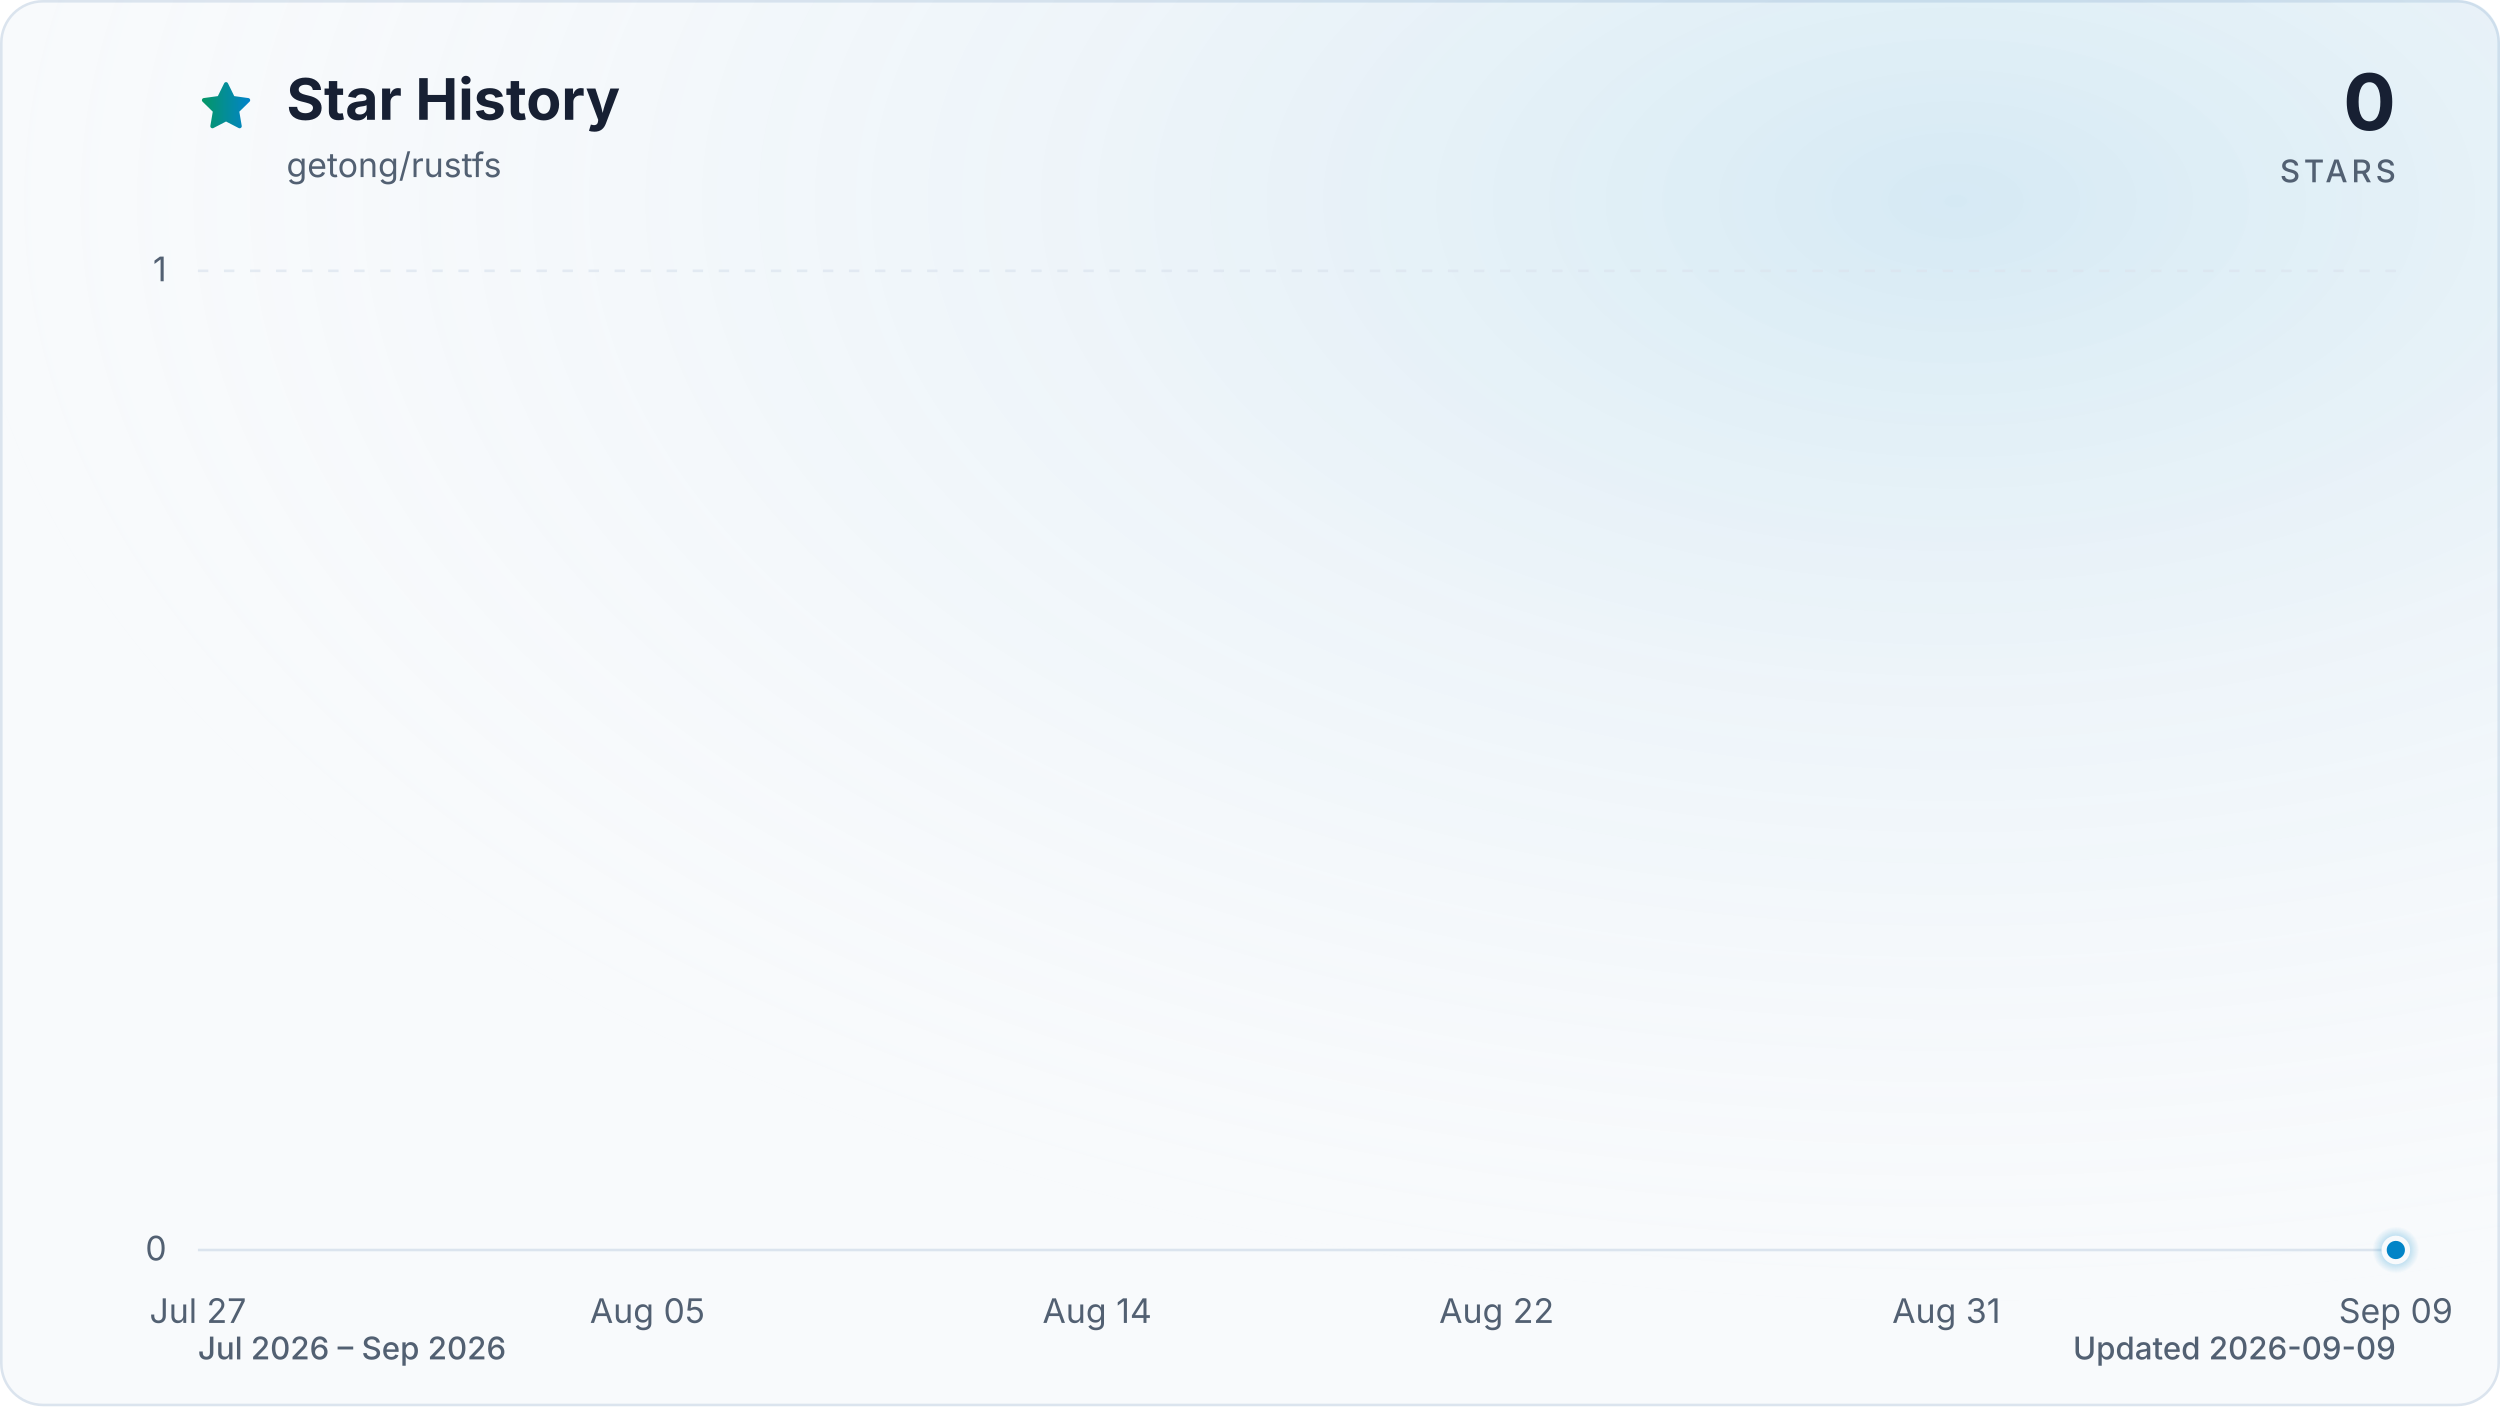
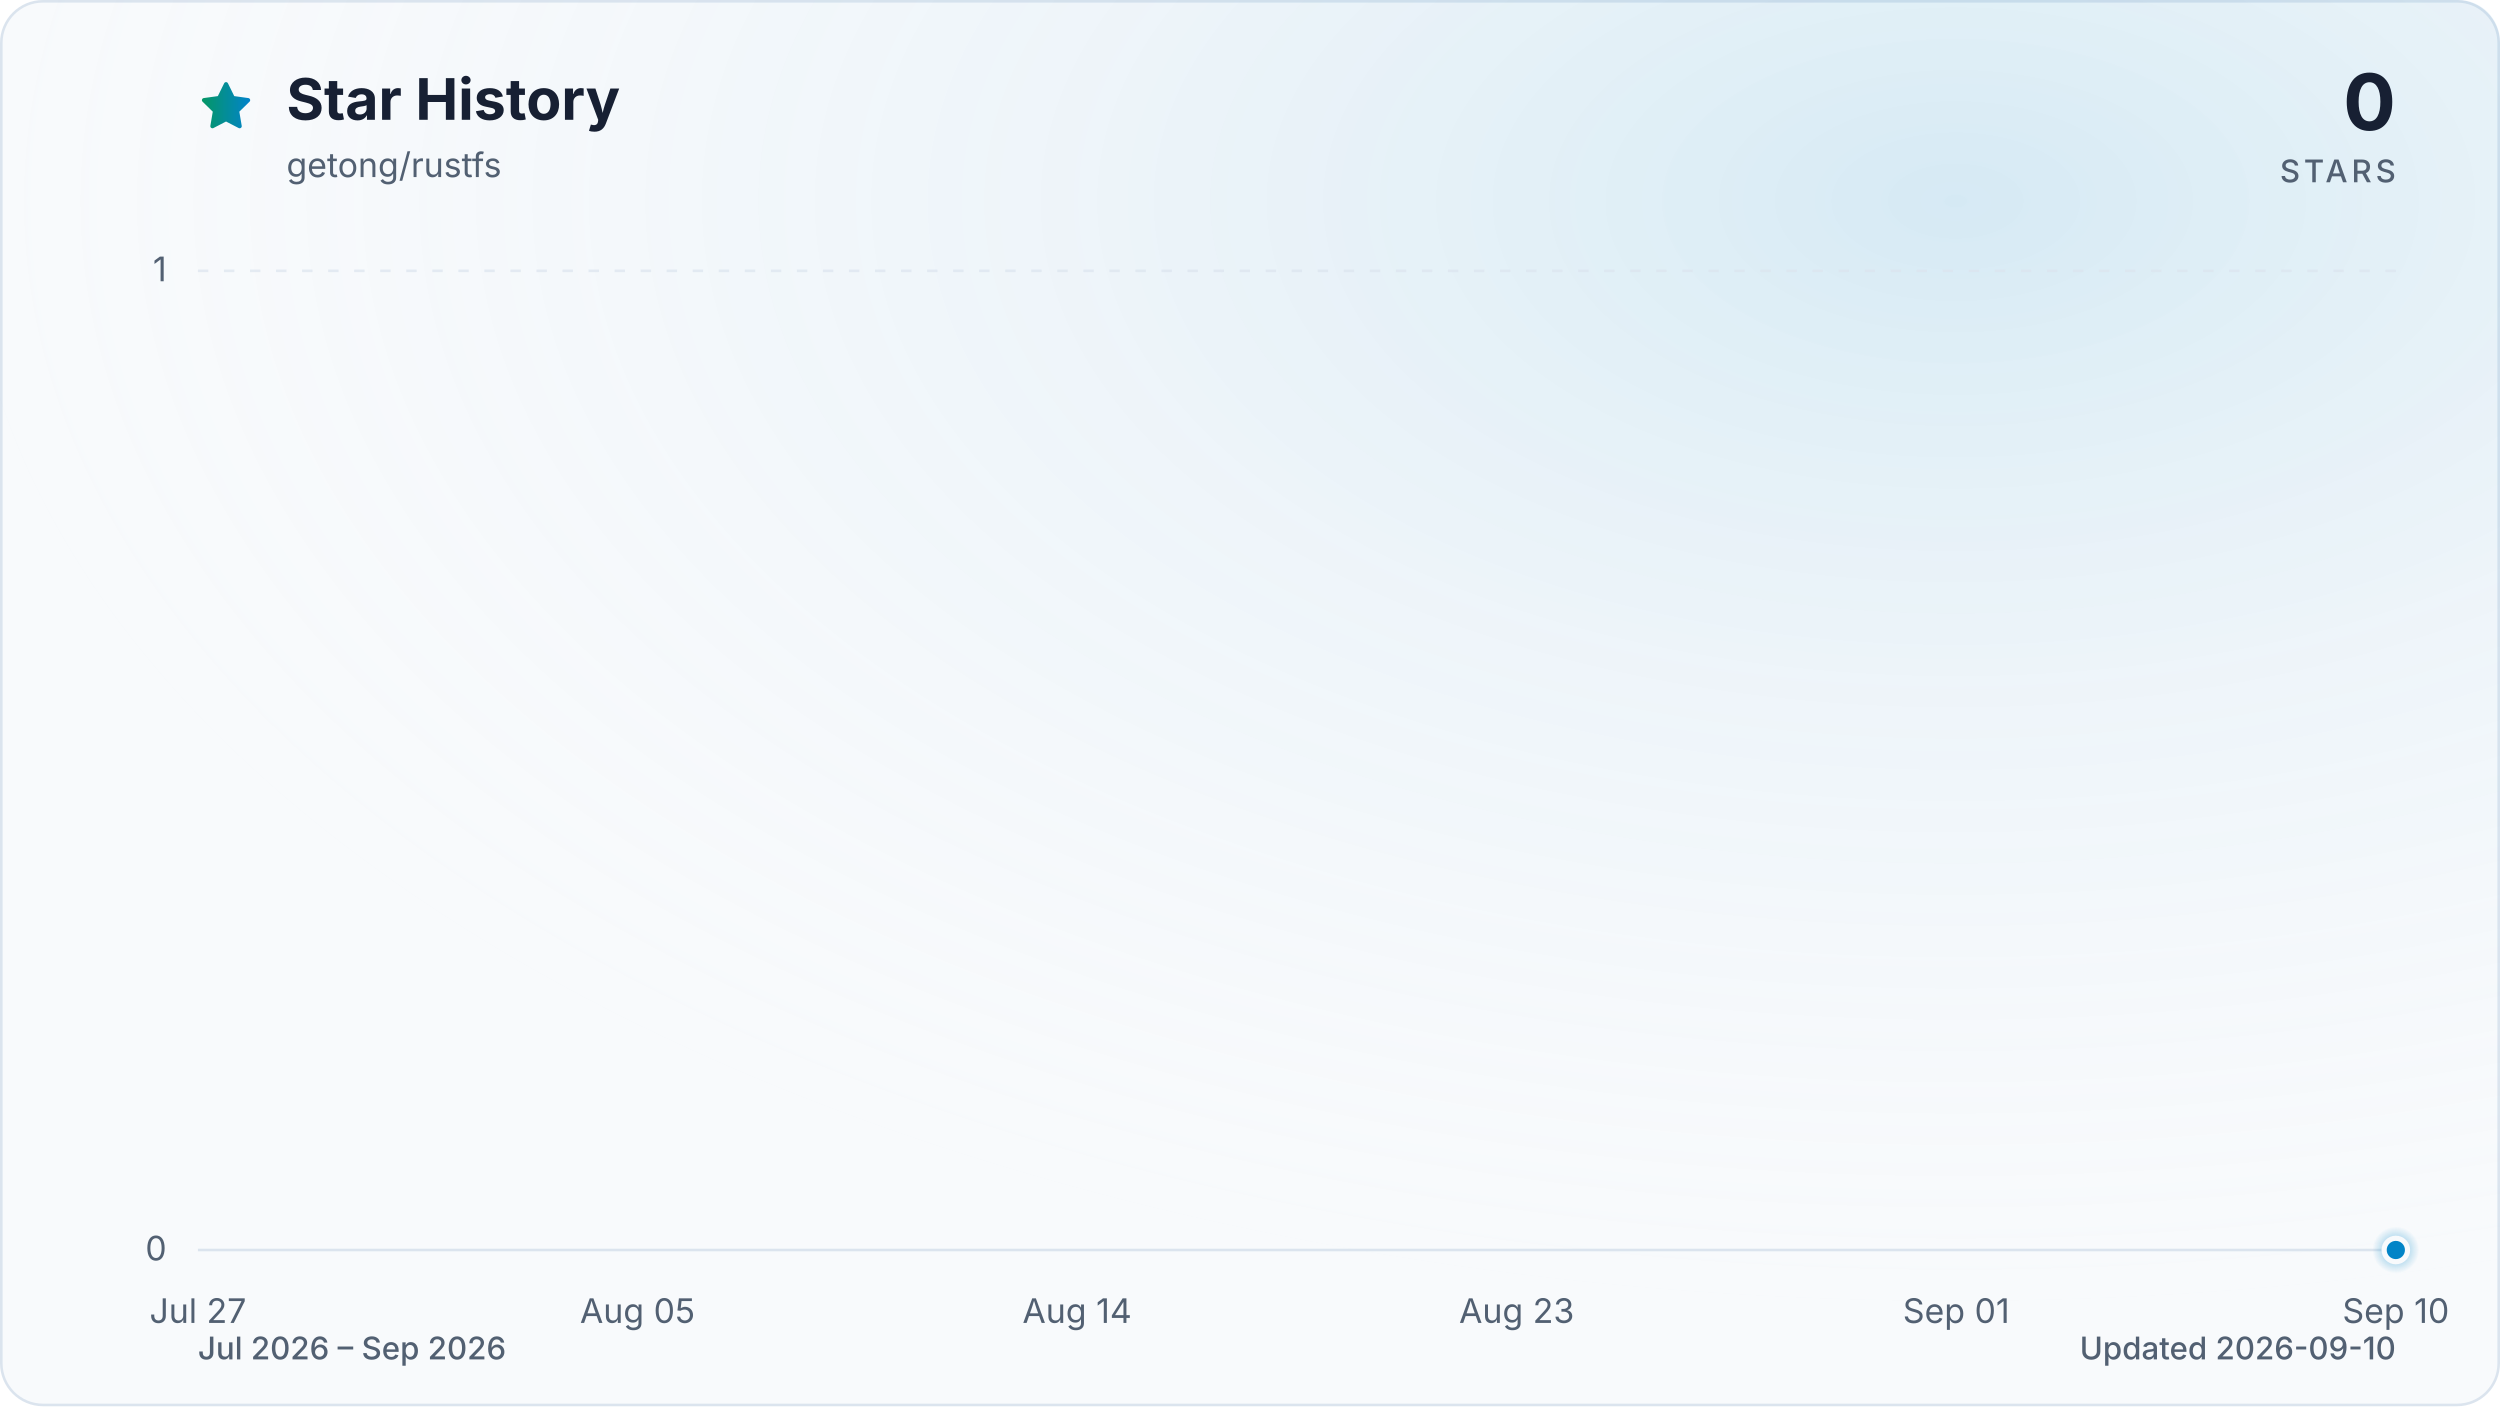
<svg xmlns="http://www.w3.org/2000/svg" viewBox="0 0 960 540" role="img" aria-labelledby="title description" data-style="gradient" data-variant="glow" data-animated="true">
  <defs>
    <linearGradient id="trend" x1="0" y1="0" x2="1" y2="0">
      <stop offset="0%" stop-color="#059669" />
      <stop offset="100%" stop-color="#0284c7" />
    </linearGradient>
    <linearGradient id="area" x1="0" y1="0" x2="0" y2="1">
      <stop offset="0%" stop-color="#059669" stop-opacity="0.30" />
      <stop offset="55%" stop-color="#0284c7" stop-opacity="0.10" />
      <stop offset="100%" stop-color="#0284c7" stop-opacity="0.01" />
    </linearGradient>
    <radialGradient id="marker-halo" cx="50%" cy="50%" r="50%">
      <stop offset="0%" stop-color="#0284c7" stop-opacity="0.55" />
      <stop offset="100%" stop-color="#0284c7" stop-opacity="0" />
    </radialGradient>
    <radialGradient id="surface-glow" cx="78%" cy="14%" r="80%">
      <stop offset="0%" stop-color="#0284c7" stop-opacity="0.14" />
      <stop offset="100%" stop-color="#f8fafc" stop-opacity="0" />
    </radialGradient>
    <filter id="trend-glow" x="-20%" y="-20%" width="140%" height="140%">
      <feGaussianBlur stdDeviation="7" />
    </filter>
  </defs>
  <style>
.trend-enter{transform-box:fill-box;transform-origin:center;animation:trend-enter 520ms cubic-bezier(0.16,1,0.3,1)}
.marker-enter{transform-box:fill-box;transform-origin:center;animation:marker-enter 320ms cubic-bezier(0.16,1,0.3,1) 200ms both}
.marker-pulse{transform-box:fill-box;transform-origin:center;animation:marker-pulse 2.6s ease-out infinite}
@keyframes trend-enter{from{opacity:.35;transform:translateY(10px)}to{opacity:1;transform:translateY(0)}}
@keyframes marker-enter{from{opacity:0;transform:scale(.4)}to{opacity:1;transform:scale(1)}}
@keyframes marker-pulse{0%{opacity:.5;transform:scale(.7)}70%,100%{opacity:0;transform:scale(2.1)}}
@media (prefers-reduced-motion:reduce){.trend-enter,.marker-enter,.marker-pulse{animation:none!important}}
@media (prefers-reduced-motion:reduce){.marker-pulse{opacity:0}}
</style>
  <rect x="0.5" y="0.5" width="959" height="539" fill="#f8fafc" stroke="#dbe4ee" stroke-width="1" rx="16" />
  <rect width="960" height="540" fill="url(#surface-glow)" rx="16" />
  <path d="M12 2.6l2.9 5.9 6.5.9-4.7 4.6 1.1 6.5-5.8-3-5.8 3 1.1-6.5-4.7-4.6 6.5-.9L12 2.6Z" transform="translate(76 30) scale(.9)" fill="url(#trend)" stroke="url(#trend)" stroke-width="1.8" stroke-linejoin="round" aria-hidden="true" />
  <text x="110" y="46" fill="#172033" font-family="ui-sans-serif, system-ui, -apple-system, BlinkMacSystemFont, 'Segoe UI', sans-serif" font-size="22" font-weight="700">Star History</text>
  <text x="110" y="68" fill="#526072" font-family="ui-sans-serif, system-ui, -apple-system, BlinkMacSystemFont, 'Segoe UI', sans-serif" font-size="13">getong/rustfs</text>
  <text x="920" y="50" fill="#172033" font-family="ui-sans-serif, system-ui, -apple-system, BlinkMacSystemFont, 'Segoe UI', sans-serif" font-size="30" font-weight="700" text-anchor="end">0</text>
  <text x="920" y="70" fill="#526072" font-family="ui-sans-serif, system-ui, -apple-system, BlinkMacSystemFont, 'Segoe UI', sans-serif" font-size="12" font-weight="500" letter-spacing="1.5" text-anchor="end">STARS</text>
  <line x1="76" y1="480.0" x2="920" y2="480.0" stroke="#dbe4ee" stroke-width="1" stroke-dasharray="0" opacity="1" />
  <text x="64" y="484.0" fill="#526072" font-family="ui-sans-serif, system-ui, -apple-system, BlinkMacSystemFont, 'Segoe UI', sans-serif" font-size="13" text-anchor="end">0</text>
  <line x1="76" y1="104.0" x2="920" y2="104.0" stroke="#dbe4ee" stroke-width="1" stroke-dasharray="4 6" opacity="0.7" />
  <text x="64" y="108.0" fill="#526072" font-family="ui-sans-serif, system-ui, -apple-system, BlinkMacSystemFont, 'Segoe UI', sans-serif" font-size="13" text-anchor="end">1</text>
  <text x="76.0" y="508" fill="#526072" font-family="ui-sans-serif, system-ui, -apple-system, BlinkMacSystemFont, 'Segoe UI', sans-serif" font-size="13" text-anchor="middle">Jul 27</text>
-   <text x="248.6" y="508" fill="#526072" font-family="ui-sans-serif, system-ui, -apple-system, BlinkMacSystemFont, 'Segoe UI', sans-serif" font-size="13" text-anchor="middle">Aug 05</text>
-   <text x="421.3" y="508" fill="#526072" font-family="ui-sans-serif, system-ui, -apple-system, BlinkMacSystemFont, 'Segoe UI', sans-serif" font-size="13" text-anchor="middle">Aug 14</text>
-   <text x="574.7" y="508" fill="#526072" font-family="ui-sans-serif, system-ui, -apple-system, BlinkMacSystemFont, 'Segoe UI', sans-serif" font-size="13" text-anchor="middle">Aug 22</text>
-   <text x="747.4" y="508" fill="#526072" font-family="ui-sans-serif, system-ui, -apple-system, BlinkMacSystemFont, 'Segoe UI', sans-serif" font-size="13" text-anchor="middle">Aug 31</text>
-   <text x="920.0" y="508" fill="#526072" font-family="ui-sans-serif, system-ui, -apple-system, BlinkMacSystemFont, 'Segoe UI', sans-serif" font-size="13" text-anchor="middle">Sep 09</text>
+   <text x="244.8" y="508" fill="#526072" font-family="ui-sans-serif, system-ui, -apple-system, BlinkMacSystemFont, 'Segoe UI', sans-serif" font-size="13" text-anchor="middle">Aug 05</text>
+   <text x="413.6" y="508" fill="#526072" font-family="ui-sans-serif, system-ui, -apple-system, BlinkMacSystemFont, 'Segoe UI', sans-serif" font-size="13" text-anchor="middle">Aug 14</text>
+   <text x="582.4" y="508" fill="#526072" font-family="ui-sans-serif, system-ui, -apple-system, BlinkMacSystemFont, 'Segoe UI', sans-serif" font-size="13" text-anchor="middle">Aug 23</text>
+   <text x="751.2" y="508" fill="#526072" font-family="ui-sans-serif, system-ui, -apple-system, BlinkMacSystemFont, 'Segoe UI', sans-serif" font-size="13" text-anchor="middle">Sep 01</text>
+   <text x="920.0" y="508" fill="#526072" font-family="ui-sans-serif, system-ui, -apple-system, BlinkMacSystemFont, 'Segoe UI', sans-serif" font-size="13" text-anchor="middle">Sep 10</text>
  <g class="trend-enter">
-     <path d="M 76.0 480.0 C 82.4 480.0, 88.8 480.0, 95.2 480.0 C 101.6 480.0, 108.0 480.0, 114.4 480.0 C 120.8 480.0, 127.2 480.0, 133.5 480.0 C 139.9 480.0, 146.3 480.0, 152.7 480.0 C 159.1 480.0, 165.5 480.0, 171.9 480.0 C 178.3 480.0, 184.7 480.0, 191.1 480.0 C 197.5 480.0, 203.9 480.0, 210.3 480.0 C 216.7 480.0, 223.1 480.0, 229.5 480.0 C 235.8 480.0, 242.2 480.0, 248.6 480.0 C 255.0 480.0, 261.4 480.0, 267.8 480.0 C 274.2 480.0, 280.6 480.0, 287.0 480.0 C 293.4 480.0, 299.8 480.0, 306.2 480.0 C 312.6 480.0, 319.0 480.0, 325.4 480.0 C 331.8 480.0, 338.2 480.0, 344.5 480.0 C 350.9 480.0, 357.3 480.0, 363.7 480.0 C 370.1 480.0, 376.5 480.0, 382.9 480.0 C 389.3 480.0, 395.7 480.0, 402.1 480.0 C 408.5 480.0, 414.9 480.0, 421.3 480.0 C 427.7 480.0, 434.1 480.0, 440.5 480.0 C 446.8 480.0, 453.2 480.0, 459.6 480.0 C 466.0 480.0, 472.4 480.0, 478.8 480.0 C 485.2 480.0, 491.6 480.0, 498.0 480.0 C 504.4 480.0, 510.8 480.0, 517.2 480.0 C 523.6 480.0, 530.0 480.0, 536.4 480.0 C 542.8 480.0, 549.2 480.0, 555.5 480.0 C 561.9 480.0, 568.3 480.0, 574.7 480.0 C 581.1 480.0, 587.5 480.0, 593.9 480.0 C 600.3 480.0, 606.7 480.0, 613.1 480.0 C 619.5 480.0, 625.9 480.0, 632.3 480.0 C 638.7 480.0, 645.1 480.0, 651.5 480.0 C 657.8 480.0, 664.2 480.0, 670.6 480.0 C 677.0 480.0, 683.4 480.0, 689.8 480.0 C 696.2 480.0, 702.6 480.0, 709.0 480.0 C 715.4 480.0, 721.8 480.0, 728.2 480.0 C 734.6 480.0, 741.0 480.0, 747.4 480.0 C 753.8 480.0, 760.2 480.0, 766.5 480.0 C 772.9 480.0, 779.3 480.0, 785.7 480.0 C 792.1 480.0, 798.5 480.0, 804.9 480.0 C 811.3 480.0, 817.7 480.0, 824.1 480.0 C 830.5 480.0, 836.9 480.0, 843.3 480.0 C 849.7 480.0, 856.1 480.0, 862.5 480.0 C 868.8 480.0, 875.2 480.0, 881.6 480.0 C 888.0 480.0, 894.4 480.0, 900.8 480.0 C 907.2 480.0, 913.6 480.0, 920.0 480.0 L 920.0 480.0 L 76.0 480.0 Z" fill="url(#area)" />
-     <path d="M 76.0 480.0 C 82.4 480.0, 88.8 480.0, 95.2 480.0 C 101.6 480.0, 108.0 480.0, 114.4 480.0 C 120.8 480.0, 127.2 480.0, 133.5 480.0 C 139.9 480.0, 146.3 480.0, 152.7 480.0 C 159.1 480.0, 165.5 480.0, 171.9 480.0 C 178.3 480.0, 184.7 480.0, 191.1 480.0 C 197.5 480.0, 203.9 480.0, 210.3 480.0 C 216.7 480.0, 223.1 480.0, 229.5 480.0 C 235.8 480.0, 242.2 480.0, 248.6 480.0 C 255.0 480.0, 261.4 480.0, 267.8 480.0 C 274.2 480.0, 280.6 480.0, 287.0 480.0 C 293.4 480.0, 299.8 480.0, 306.2 480.0 C 312.6 480.0, 319.0 480.0, 325.4 480.0 C 331.8 480.0, 338.2 480.0, 344.5 480.0 C 350.9 480.0, 357.3 480.0, 363.7 480.0 C 370.1 480.0, 376.5 480.0, 382.9 480.0 C 389.3 480.0, 395.7 480.0, 402.1 480.0 C 408.5 480.0, 414.9 480.0, 421.3 480.0 C 427.7 480.0, 434.1 480.0, 440.5 480.0 C 446.8 480.0, 453.2 480.0, 459.6 480.0 C 466.0 480.0, 472.4 480.0, 478.8 480.0 C 485.2 480.0, 491.6 480.0, 498.0 480.0 C 504.4 480.0, 510.8 480.0, 517.2 480.0 C 523.6 480.0, 530.0 480.0, 536.4 480.0 C 542.8 480.0, 549.2 480.0, 555.5 480.0 C 561.9 480.0, 568.3 480.0, 574.7 480.0 C 581.1 480.0, 587.5 480.0, 593.9 480.0 C 600.3 480.0, 606.7 480.0, 613.1 480.0 C 619.5 480.0, 625.9 480.0, 632.3 480.0 C 638.7 480.0, 645.1 480.0, 651.5 480.0 C 657.8 480.0, 664.2 480.0, 670.6 480.0 C 677.0 480.0, 683.4 480.0, 689.8 480.0 C 696.2 480.0, 702.6 480.0, 709.0 480.0 C 715.4 480.0, 721.8 480.0, 728.2 480.0 C 734.6 480.0, 741.0 480.0, 747.4 480.0 C 753.8 480.0, 760.2 480.0, 766.5 480.0 C 772.9 480.0, 779.3 480.0, 785.7 480.0 C 792.1 480.0, 798.5 480.0, 804.9 480.0 C 811.3 480.0, 817.7 480.0, 824.1 480.0 C 830.5 480.0, 836.9 480.0, 843.3 480.0 C 849.7 480.0, 856.1 480.0, 862.5 480.0 C 868.8 480.0, 875.2 480.0, 881.6 480.0 C 888.0 480.0, 894.4 480.0, 900.8 480.0 C 907.2 480.0, 913.6 480.0, 920.0 480.0" fill="none" stroke="url(#trend)" stroke-width="12" stroke-linecap="round" stroke-linejoin="round" opacity="0.16" filter="url(#trend-glow)" />
-     <path d="M 76.0 480.0 C 82.4 480.0, 88.8 480.0, 95.2 480.0 C 101.6 480.0, 108.0 480.0, 114.4 480.0 C 120.8 480.0, 127.2 480.0, 133.5 480.0 C 139.9 480.0, 146.3 480.0, 152.7 480.0 C 159.1 480.0, 165.5 480.0, 171.9 480.0 C 178.3 480.0, 184.7 480.0, 191.1 480.0 C 197.5 480.0, 203.9 480.0, 210.3 480.0 C 216.7 480.0, 223.1 480.0, 229.5 480.0 C 235.8 480.0, 242.2 480.0, 248.6 480.0 C 255.0 480.0, 261.4 480.0, 267.8 480.0 C 274.2 480.0, 280.6 480.0, 287.0 480.0 C 293.4 480.0, 299.8 480.0, 306.2 480.0 C 312.6 480.0, 319.0 480.0, 325.4 480.0 C 331.8 480.0, 338.2 480.0, 344.5 480.0 C 350.9 480.0, 357.3 480.0, 363.7 480.0 C 370.1 480.0, 376.5 480.0, 382.9 480.0 C 389.3 480.0, 395.7 480.0, 402.1 480.0 C 408.5 480.0, 414.9 480.0, 421.3 480.0 C 427.7 480.0, 434.1 480.0, 440.5 480.0 C 446.8 480.0, 453.2 480.0, 459.6 480.0 C 466.0 480.0, 472.4 480.0, 478.8 480.0 C 485.2 480.0, 491.6 480.0, 498.0 480.0 C 504.4 480.0, 510.8 480.0, 517.2 480.0 C 523.6 480.0, 530.0 480.0, 536.4 480.0 C 542.8 480.0, 549.2 480.0, 555.5 480.0 C 561.9 480.0, 568.3 480.0, 574.7 480.0 C 581.1 480.0, 587.5 480.0, 593.9 480.0 C 600.3 480.0, 606.7 480.0, 613.1 480.0 C 619.5 480.0, 625.9 480.0, 632.3 480.0 C 638.7 480.0, 645.1 480.0, 651.5 480.0 C 657.8 480.0, 664.2 480.0, 670.6 480.0 C 677.0 480.0, 683.4 480.0, 689.8 480.0 C 696.2 480.0, 702.6 480.0, 709.0 480.0 C 715.4 480.0, 721.8 480.0, 728.2 480.0 C 734.6 480.0, 741.0 480.0, 747.4 480.0 C 753.8 480.0, 760.2 480.0, 766.5 480.0 C 772.9 480.0, 779.3 480.0, 785.7 480.0 C 792.1 480.0, 798.5 480.0, 804.9 480.0 C 811.3 480.0, 817.7 480.0, 824.1 480.0 C 830.5 480.0, 836.9 480.0, 843.3 480.0 C 849.7 480.0, 856.1 480.0, 862.5 480.0 C 868.8 480.0, 875.2 480.0, 881.6 480.0 C 888.0 480.0, 894.4 480.0, 900.8 480.0 C 907.2 480.0, 913.6 480.0, 920.0 480.0" fill="none" stroke="url(#trend)" stroke-width="3" stroke-linecap="round" stroke-linejoin="round" />
+     <path d="M 76.0 480.0 C 82.3 480.0, 88.5 480.0, 94.8 480.0 C 101.0 480.0, 107.3 480.0, 113.5 480.0 C 119.8 480.0, 126.0 480.0, 132.3 480.0 C 138.5 480.0, 144.8 480.0, 151.0 480.0 C 157.3 480.0, 163.5 480.0, 169.8 480.0 C 176.0 480.0, 182.3 480.0, 188.5 480.0 C 194.8 480.0, 201.0 480.0, 207.3 480.0 C 213.5 480.0, 219.8 480.0, 226.0 480.0 C 232.3 480.0, 238.5 480.0, 244.8 480.0 C 251.1 480.0, 257.3 480.0, 263.6 480.0 C 269.8 480.0, 276.1 480.0, 282.3 480.0 C 288.6 480.0, 294.8 480.0, 301.1 480.0 C 307.3 480.0, 313.6 480.0, 319.8 480.0 C 326.1 480.0, 332.3 480.0, 338.6 480.0 C 344.8 480.0, 351.1 480.0, 357.3 480.0 C 363.6 480.0, 369.8 480.0, 376.1 480.0 C 382.3 480.0, 388.6 480.0, 394.8 480.0 C 401.1 480.0, 407.3 480.0, 413.6 480.0 C 419.9 480.0, 426.1 480.0, 432.4 480.0 C 438.6 480.0, 444.9 480.0, 451.1 480.0 C 457.4 480.0, 463.6 480.0, 469.9 480.0 C 476.1 480.0, 482.4 480.0, 488.6 480.0 C 494.9 480.0, 501.1 480.0, 507.4 480.0 C 513.6 480.0, 519.9 480.0, 526.1 480.0 C 532.4 480.0, 538.6 480.0, 544.9 480.0 C 551.1 480.0, 557.4 480.0, 563.6 480.0 C 569.9 480.0, 576.1 480.0, 582.4 480.0 C 588.7 480.0, 594.9 480.0, 601.2 480.0 C 607.4 480.0, 613.7 480.0, 619.9 480.0 C 626.2 480.0, 632.4 480.0, 638.7 480.0 C 644.9 480.0, 651.2 480.0, 657.4 480.0 C 663.7 480.0, 669.9 480.0, 676.2 480.0 C 682.4 480.0, 688.7 480.0, 694.9 480.0 C 701.2 480.0, 707.4 480.0, 713.7 480.0 C 719.9 480.0, 726.2 480.0, 732.4 480.0 C 738.7 480.0, 744.9 480.0, 751.2 480.0 C 757.5 480.0, 763.7 480.0, 770.0 480.0 C 776.2 480.0, 782.5 480.0, 788.7 480.0 C 795.0 480.0, 801.2 480.0, 807.5 480.0 C 813.7 480.0, 820.0 480.0, 826.2 480.0 C 832.5 480.0, 838.7 480.0, 845.0 480.0 C 851.2 480.0, 857.5 480.0, 863.7 480.0 C 870.0 480.0, 876.2 480.0, 882.5 480.0 C 888.7 480.0, 895.0 480.0, 901.2 480.0 C 907.5 480.0, 913.7 480.0, 920.0 480.0 L 920.0 480.0 L 76.0 480.0 Z" fill="url(#area)" />
+     <path d="M 76.0 480.0 C 82.3 480.0, 88.5 480.0, 94.8 480.0 C 101.0 480.0, 107.3 480.0, 113.5 480.0 C 119.8 480.0, 126.0 480.0, 132.3 480.0 C 138.5 480.0, 144.8 480.0, 151.0 480.0 C 157.3 480.0, 163.5 480.0, 169.8 480.0 C 176.0 480.0, 182.3 480.0, 188.5 480.0 C 194.8 480.0, 201.0 480.0, 207.3 480.0 C 213.5 480.0, 219.8 480.0, 226.0 480.0 C 232.3 480.0, 238.5 480.0, 244.8 480.0 C 251.1 480.0, 257.3 480.0, 263.6 480.0 C 269.8 480.0, 276.1 480.0, 282.3 480.0 C 288.6 480.0, 294.8 480.0, 301.1 480.0 C 307.3 480.0, 313.6 480.0, 319.8 480.0 C 326.1 480.0, 332.3 480.0, 338.6 480.0 C 344.8 480.0, 351.1 480.0, 357.3 480.0 C 363.6 480.0, 369.8 480.0, 376.1 480.0 C 382.3 480.0, 388.6 480.0, 394.8 480.0 C 401.1 480.0, 407.3 480.0, 413.6 480.0 C 419.9 480.0, 426.1 480.0, 432.4 480.0 C 438.6 480.0, 444.9 480.0, 451.1 480.0 C 457.4 480.0, 463.6 480.0, 469.9 480.0 C 476.1 480.0, 482.4 480.0, 488.6 480.0 C 494.9 480.0, 501.1 480.0, 507.4 480.0 C 513.6 480.0, 519.9 480.0, 526.1 480.0 C 532.4 480.0, 538.6 480.0, 544.9 480.0 C 551.1 480.0, 557.4 480.0, 563.6 480.0 C 569.9 480.0, 576.1 480.0, 582.4 480.0 C 588.7 480.0, 594.9 480.0, 601.2 480.0 C 607.4 480.0, 613.7 480.0, 619.9 480.0 C 626.2 480.0, 632.4 480.0, 638.7 480.0 C 644.9 480.0, 651.2 480.0, 657.4 480.0 C 663.7 480.0, 669.9 480.0, 676.2 480.0 C 682.4 480.0, 688.7 480.0, 694.9 480.0 C 701.2 480.0, 707.4 480.0, 713.7 480.0 C 719.9 480.0, 726.2 480.0, 732.4 480.0 C 738.7 480.0, 744.9 480.0, 751.2 480.0 C 757.5 480.0, 763.7 480.0, 770.0 480.0 C 776.2 480.0, 782.5 480.0, 788.7 480.0 C 795.0 480.0, 801.2 480.0, 807.5 480.0 C 813.7 480.0, 820.0 480.0, 826.2 480.0 C 832.5 480.0, 838.7 480.0, 845.0 480.0 C 851.2 480.0, 857.5 480.0, 863.7 480.0 C 870.0 480.0, 876.2 480.0, 882.5 480.0 C 888.7 480.0, 895.0 480.0, 901.2 480.0 C 907.5 480.0, 913.7 480.0, 920.0 480.0" fill="none" stroke="url(#trend)" stroke-width="12" stroke-linecap="round" stroke-linejoin="round" opacity="0.16" filter="url(#trend-glow)" />
+     <path d="M 76.0 480.0 C 82.3 480.0, 88.5 480.0, 94.8 480.0 C 101.0 480.0, 107.3 480.0, 113.5 480.0 C 119.8 480.0, 126.0 480.0, 132.3 480.0 C 138.5 480.0, 144.8 480.0, 151.0 480.0 C 157.3 480.0, 163.5 480.0, 169.8 480.0 C 176.0 480.0, 182.3 480.0, 188.5 480.0 C 194.8 480.0, 201.0 480.0, 207.3 480.0 C 213.5 480.0, 219.8 480.0, 226.0 480.0 C 232.3 480.0, 238.5 480.0, 244.8 480.0 C 251.1 480.0, 257.3 480.0, 263.6 480.0 C 269.8 480.0, 276.1 480.0, 282.3 480.0 C 288.6 480.0, 294.8 480.0, 301.1 480.0 C 307.3 480.0, 313.6 480.0, 319.8 480.0 C 326.1 480.0, 332.3 480.0, 338.6 480.0 C 344.8 480.0, 351.1 480.0, 357.3 480.0 C 363.6 480.0, 369.8 480.0, 376.1 480.0 C 382.3 480.0, 388.6 480.0, 394.8 480.0 C 401.1 480.0, 407.3 480.0, 413.6 480.0 C 419.9 480.0, 426.1 480.0, 432.4 480.0 C 438.6 480.0, 444.9 480.0, 451.1 480.0 C 457.4 480.0, 463.6 480.0, 469.9 480.0 C 476.1 480.0, 482.4 480.0, 488.6 480.0 C 494.9 480.0, 501.1 480.0, 507.4 480.0 C 513.6 480.0, 519.9 480.0, 526.1 480.0 C 532.4 480.0, 538.6 480.0, 544.9 480.0 C 551.1 480.0, 557.4 480.0, 563.6 480.0 C 569.9 480.0, 576.1 480.0, 582.4 480.0 C 588.7 480.0, 594.9 480.0, 601.2 480.0 C 607.4 480.0, 613.7 480.0, 619.9 480.0 C 626.2 480.0, 632.4 480.0, 638.7 480.0 C 644.9 480.0, 651.2 480.0, 657.4 480.0 C 663.7 480.0, 669.9 480.0, 676.2 480.0 C 682.4 480.0, 688.7 480.0, 694.9 480.0 C 701.2 480.0, 707.4 480.0, 713.7 480.0 C 719.9 480.0, 726.2 480.0, 732.4 480.0 C 738.7 480.0, 744.9 480.0, 751.2 480.0 C 757.5 480.0, 763.7 480.0, 770.0 480.0 C 776.2 480.0, 782.5 480.0, 788.7 480.0 C 795.0 480.0, 801.2 480.0, 807.5 480.0 C 813.7 480.0, 820.0 480.0, 826.2 480.0 C 832.5 480.0, 838.7 480.0, 845.0 480.0 C 851.2 480.0, 857.5 480.0, 863.7 480.0 C 870.0 480.0, 876.2 480.0, 882.5 480.0 C 888.7 480.0, 895.0 480.0, 901.2 480.0 C 907.5 480.0, 913.7 480.0, 920.0 480.0" fill="none" stroke="url(#trend)" stroke-width="3" stroke-linecap="round" stroke-linejoin="round" />
  </g>
  <g class="marker-enter">
    <circle class="marker-pulse" cx="920.0" cy="480.0" r="9" fill="url(#marker-halo)" />
    <circle cx="920.0" cy="480.0" r="4.5" fill="#0284c7" stroke="#f8fafc" stroke-width="2" />
  </g>
  <text x="76" y="522" fill="#526072" font-family="ui-sans-serif, system-ui, -apple-system, BlinkMacSystemFont, 'Segoe UI', sans-serif" font-size="12" font-weight="500">Jul 2026 – Sep 2026</text>
-   <text x="920" y="522" fill="#526072" font-family="ui-sans-serif, system-ui, -apple-system, BlinkMacSystemFont, 'Segoe UI', sans-serif" font-size="12" font-weight="500" text-anchor="end">Updated 2026-09-09</text>
+   <text x="920" y="522" fill="#526072" font-family="ui-sans-serif, system-ui, -apple-system, BlinkMacSystemFont, 'Segoe UI', sans-serif" font-size="12" font-weight="500" text-anchor="end">Updated 2026-09-10</text>
</svg>
